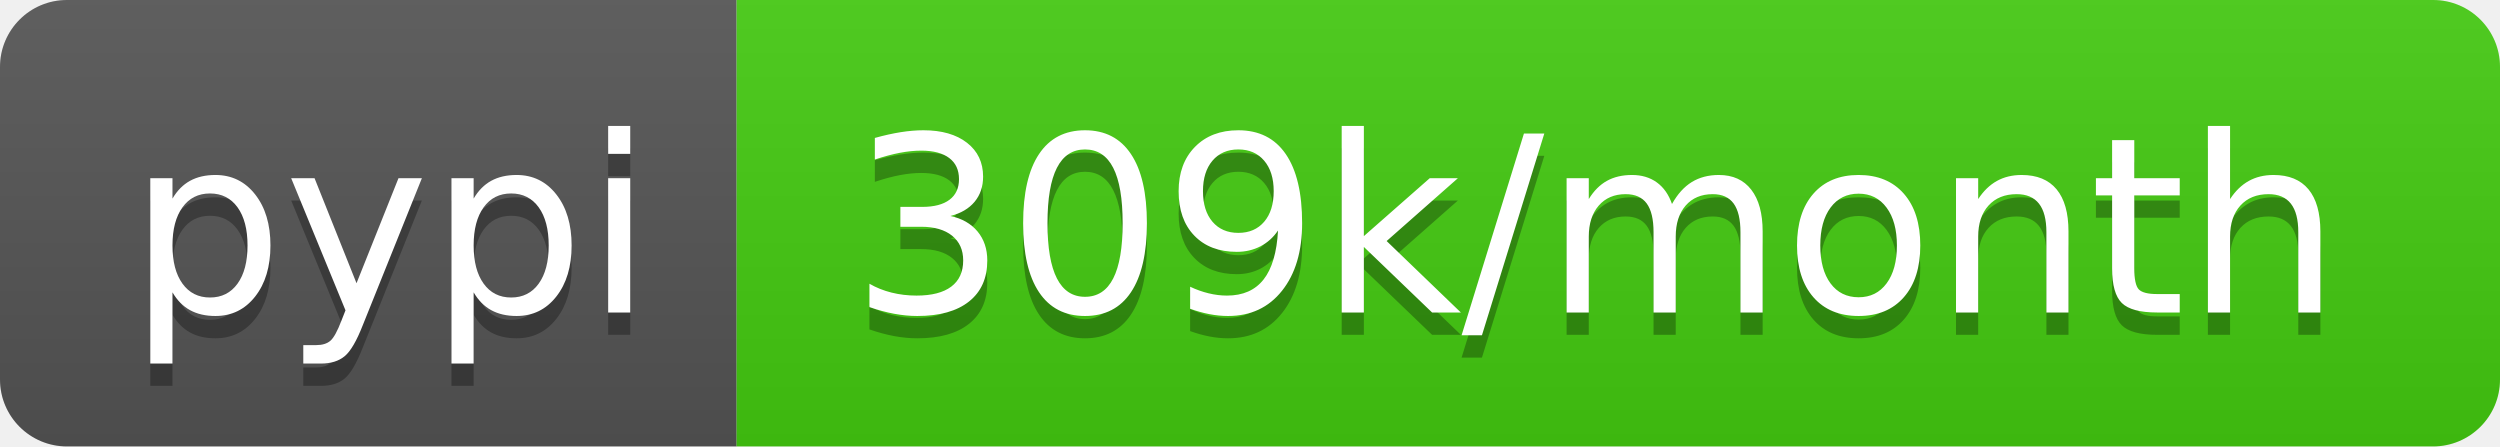
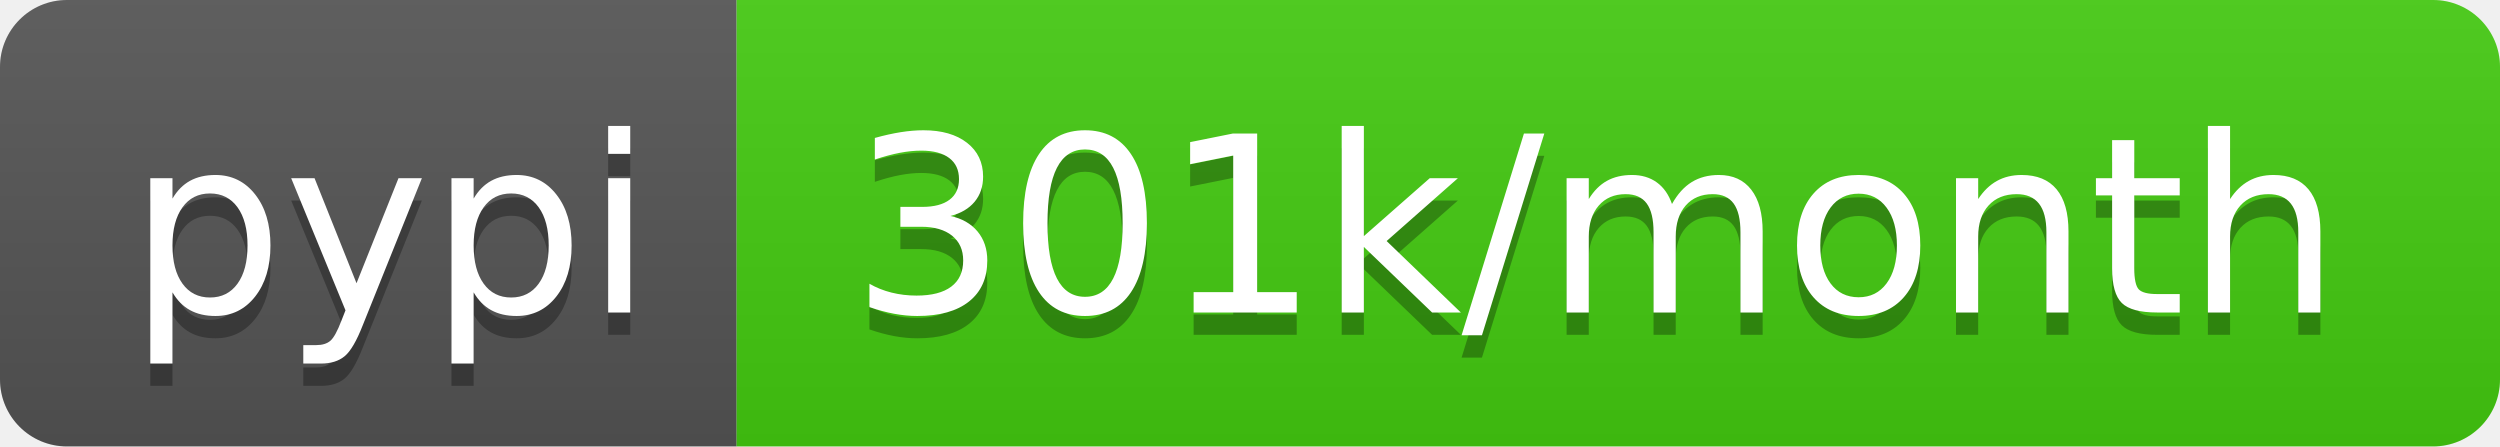
<svg xmlns="http://www.w3.org/2000/svg" width="112" height="20">
  <linearGradient id="b" x2="0" y2="100%">
    <stop offset="0" stop-color="#bbb" stop-opacity=".1" />
    <stop offset="1" stop-opacity=".1" />
  </linearGradient>
  <clipPath id="a">
    <rect width="112" height="20" rx="3" fill="#fff" />
  </clipPath>
  <g clip-path="url(#a)">
    <path fill="#555" d="M0 0h33v20H0z" />
    <path fill="#4c1" d="M33 0h79v20H33z" />
    <path fill="url(#b)" d="M0 0h112v20H0z" />
  </g>
  <g fill="#fff" text-anchor="middle" font-family="DejaVu Sans,Verdana,Geneva,sans-serif" font-size="110">
    <text x="175" y="150" fill="#010101" fill-opacity=".3" transform="scale(.1)" textLength="230">pypi</text>
    <text x="175" y="140" transform="scale(.1)" textLength="230">pypi</text>
-     <text x="715" y="150" fill="#010101" fill-opacity=".3" transform="scale(.1)" textLength="690">309k/month</text>
-     <text x="715" y="140" transform="scale(.1)" textLength="690">309k/month</text>
+     <text x="715" y="150" fill="#010101" fill-opacity=".3" transform="scale(.1)" textLength="690">301k/month</text>
+     <text x="715" y="140" transform="scale(.1)" textLength="690">301k/month</text>
  </g>
</svg>
